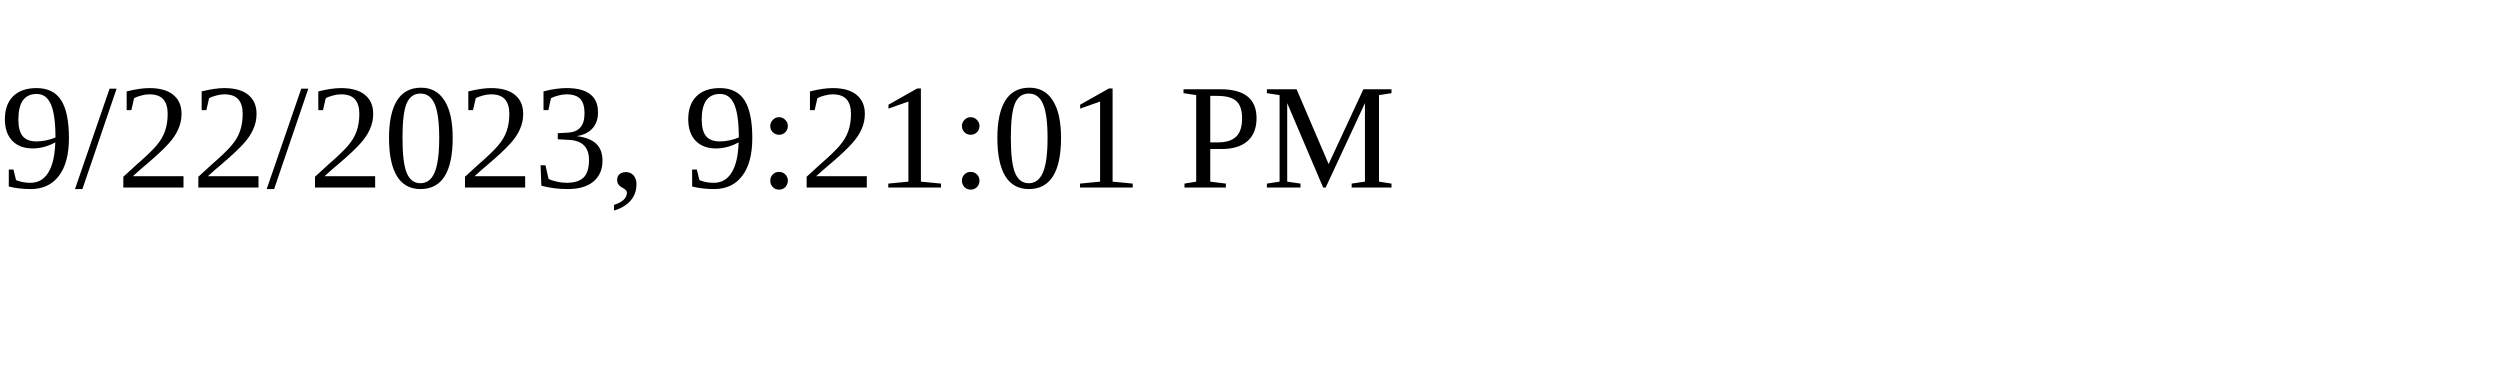
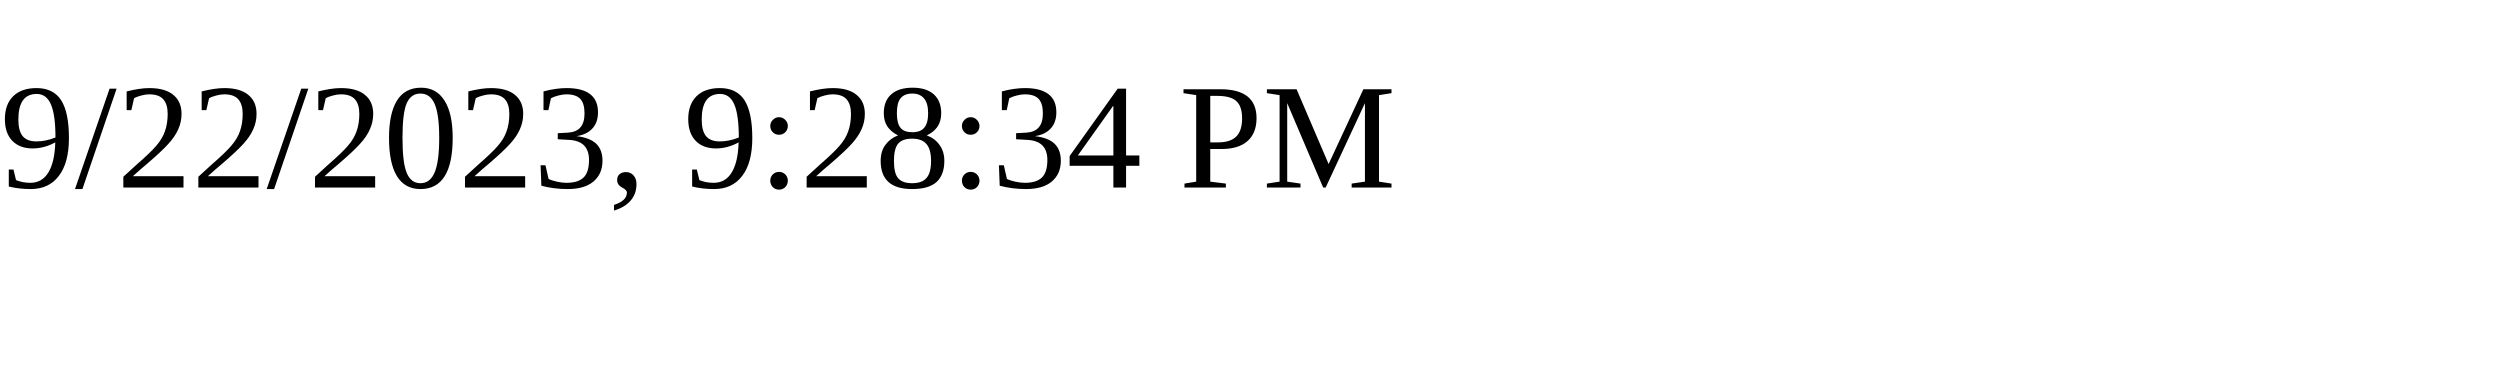
<svg xmlns="http://www.w3.org/2000/svg" height="30" width="200">
-   <text x="0" y="15">9/22/2023, 9:21:01 PM</text>
+   <text x="0" y="15">9/22/2023, 9:28:34 PM</text>
</svg>
